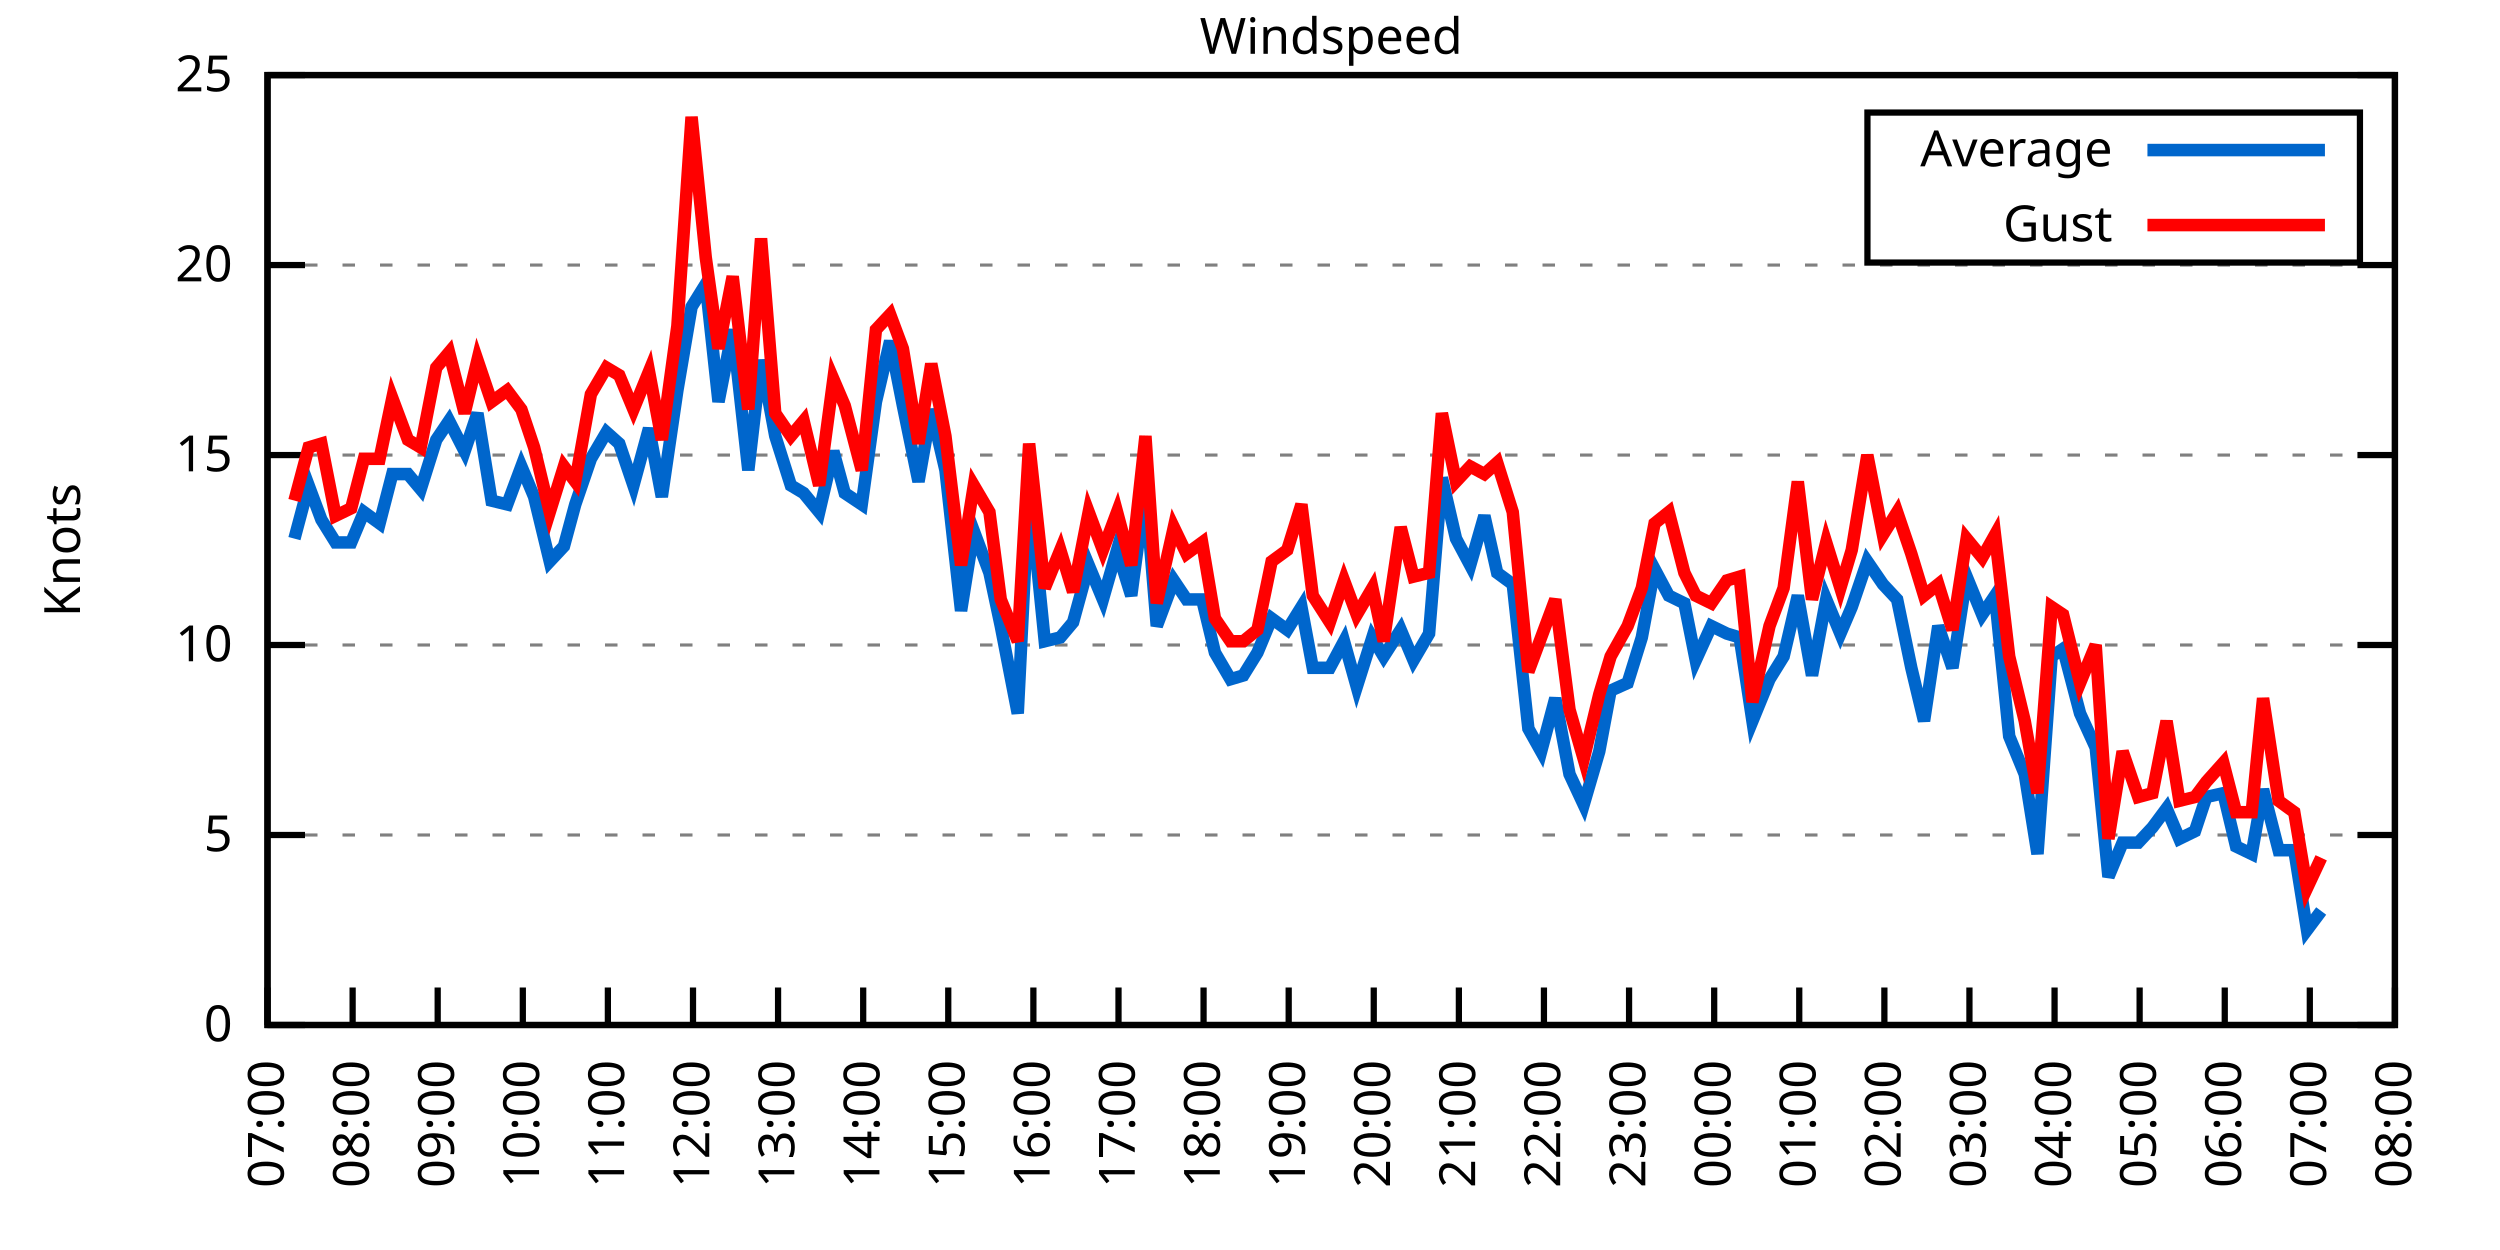
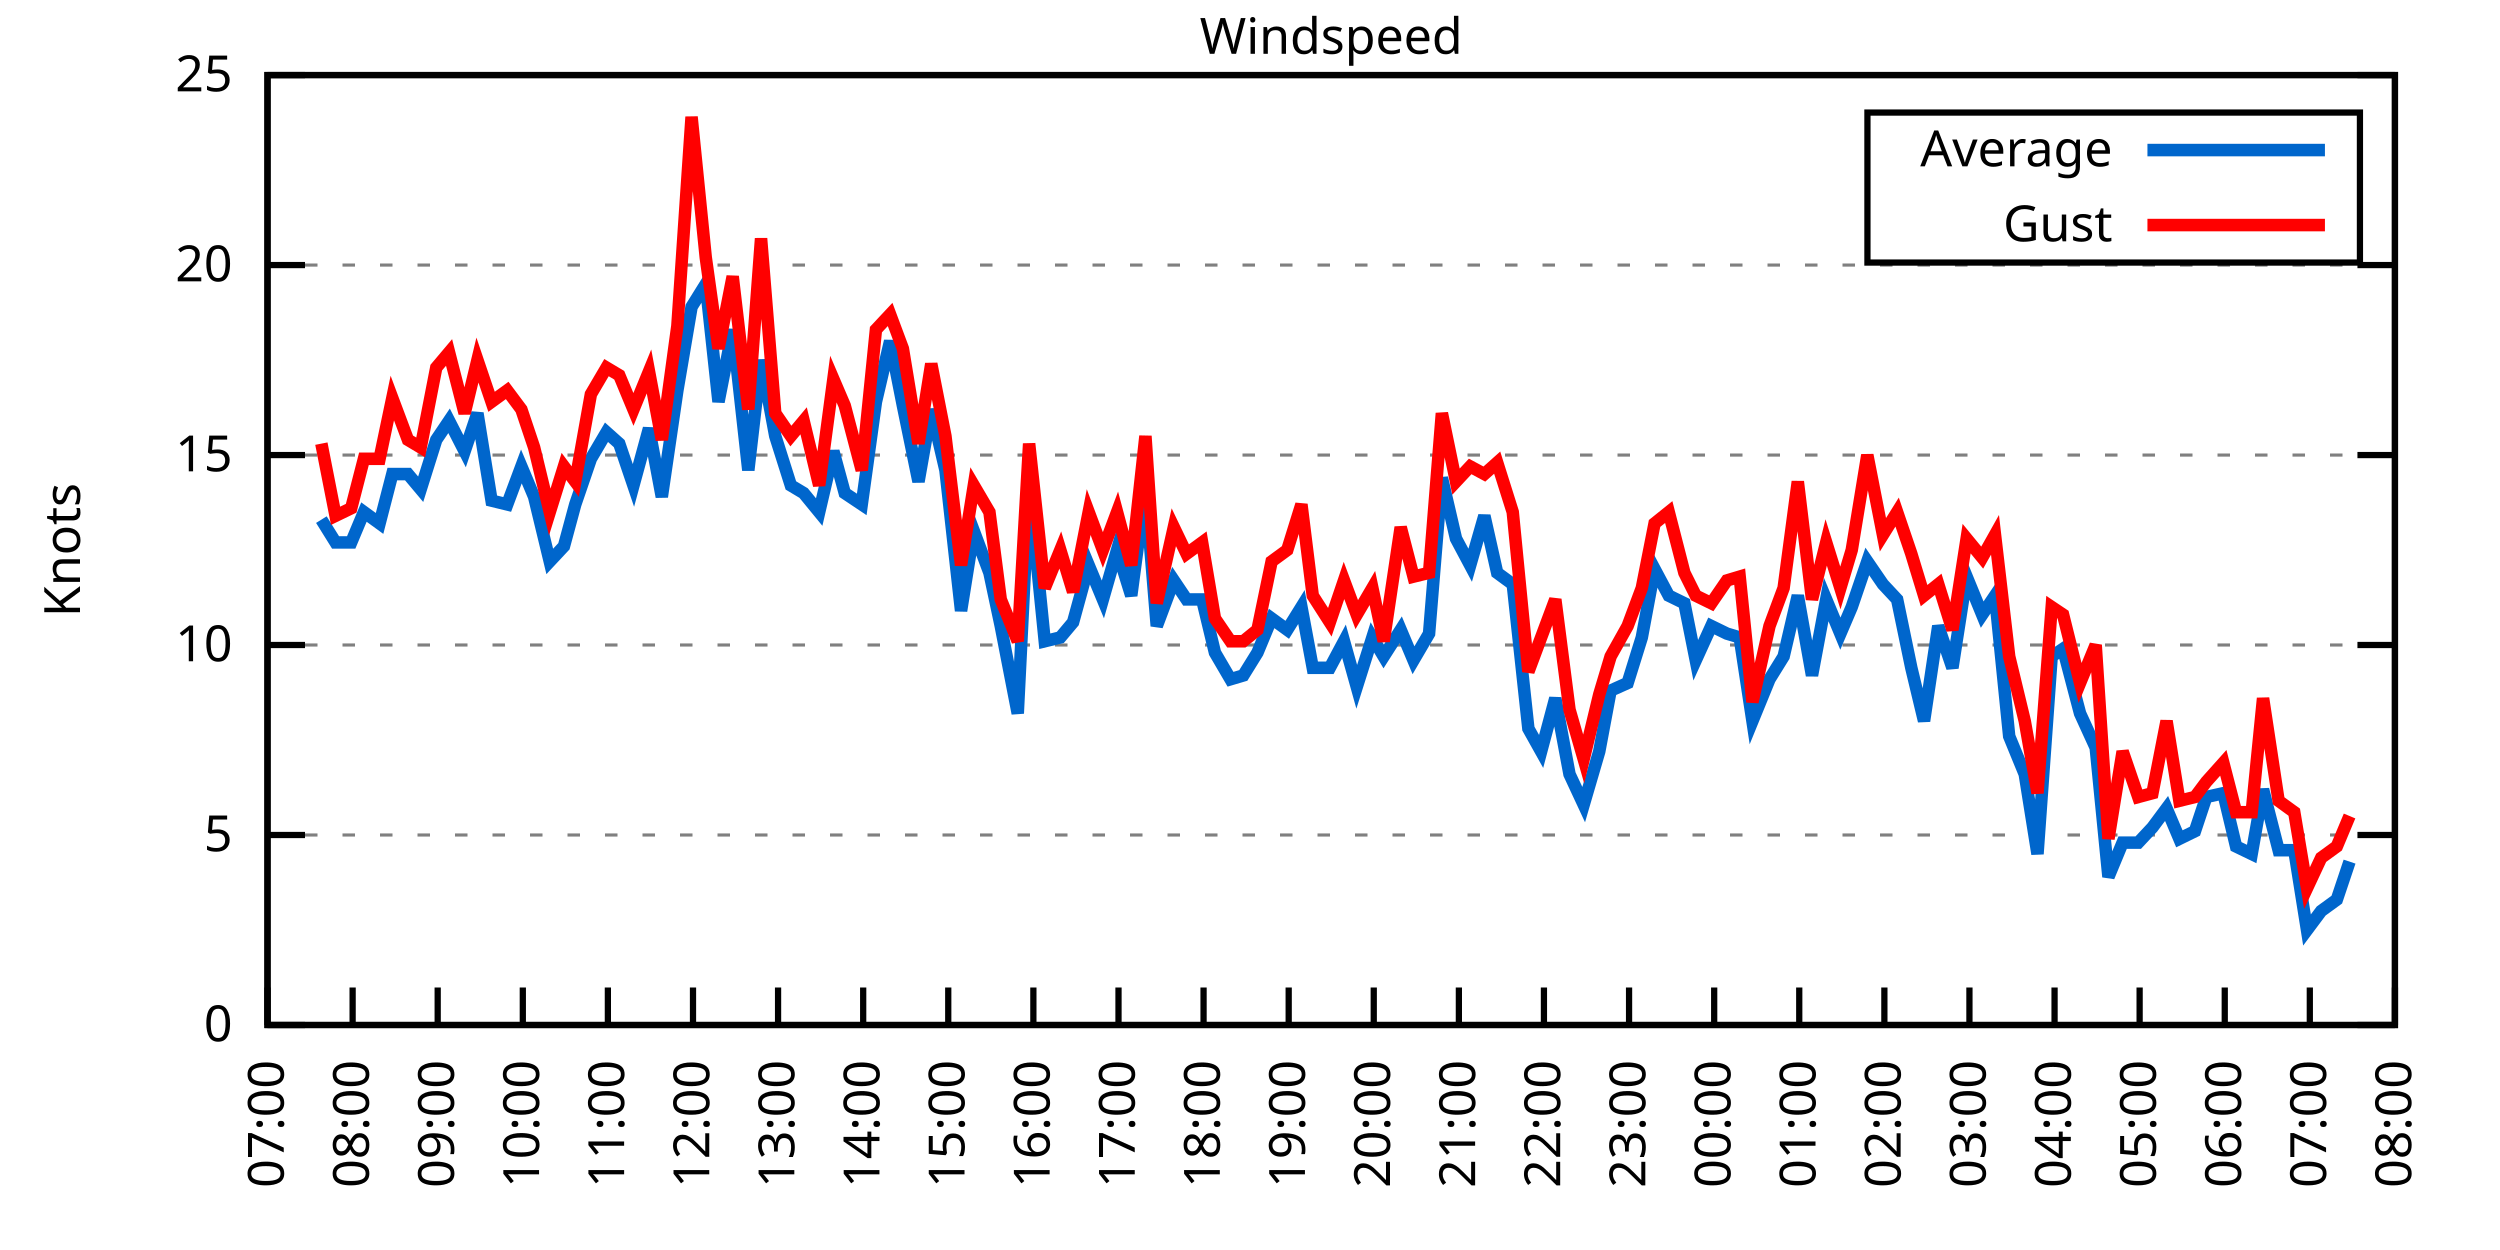
<svg xmlns="http://www.w3.org/2000/svg" xmlns:xlink="http://www.w3.org/1999/xlink" width="400" height="200" viewBox="0 0 400 200">
  <g id="gnuplot_canvas">
    <rect x="0" y="0" width="400" height="200" fill="none" />
    <defs>
      <circle id="gpDot" r="0.5" stroke-width="0.5" stroke="currentColor" />
      <path id="gpPt0" stroke-width="0.333" stroke="currentColor" d="M-1,0 h2 M0,-1 v2" />
      <path id="gpPt1" stroke-width="0.333" stroke="currentColor" d="M-1,-1 L1,1 M1,-1 L-1,1" />
      <path id="gpPt2" stroke-width="0.333" stroke="currentColor" d="M-1,0 L1,0 M0,-1 L0,1 M-1,-1 L1,1 M-1,1 L1,-1" />
      <rect id="gpPt3" stroke-width="0.333" stroke="currentColor" x="-1" y="-1" width="2" height="2" />
      <rect id="gpPt4" stroke-width="0.333" stroke="currentColor" fill="currentColor" x="-1" y="-1" width="2" height="2" />
      <circle id="gpPt5" stroke-width="0.333" stroke="currentColor" cx="0" cy="0" r="1" />
      <use xlink:href="#gpPt5" id="gpPt6" fill="currentColor" stroke="none" />
      <path id="gpPt7" stroke-width="0.333" stroke="currentColor" d="M0,-1.33 L-1.33,0.67 L1.33,0.67 z" />
      <use xlink:href="#gpPt7" id="gpPt8" fill="currentColor" stroke="none" />
      <use xlink:href="#gpPt7" id="gpPt9" stroke="currentColor" transform="rotate(180)" />
      <use xlink:href="#gpPt9" id="gpPt10" fill="currentColor" stroke="none" />
      <use xlink:href="#gpPt3" id="gpPt11" stroke="currentColor" transform="rotate(45)" />
      <use xlink:href="#gpPt11" id="gpPt12" fill="currentColor" stroke="none" />
      <path id="gpPt13" stroke-width="0.333" stroke="currentColor" d="M0,1.330 L1.265,0.411 L0.782,-1.067 L-0.782,-1.076 L-1.265,0.411 z" />
      <use xlink:href="#gpPt13" id="gpPt14" fill="currentColor" stroke="none" />
      <filter id="textbox" filterUnits="objectBoundingBox" x="0" y="0" height="1" width="1">
        <feFlood flood-color="white" flood-opacity="1" result="bgnd" />
        <feComposite in="SourceGraphic" in2="bgnd" operator="atop" />
      </filter>
      <filter id="greybox" filterUnits="objectBoundingBox" x="0" y="0" height="1" width="1">
        <feFlood flood-color="lightgrey" flood-opacity="1" result="grey" />
        <feComposite in="SourceGraphic" in2="grey" operator="atop" />
      </filter>
    </defs>
    <g fill="none" color="white" stroke="currentColor" stroke-width="1.00" stroke-linecap="butt" stroke-linejoin="miter">
</g>
    <g fill="none" color="black" stroke="currentColor" stroke-width="1.00" stroke-linecap="butt" stroke-linejoin="miter">
      <g stroke="none" shape-rendering="crispEdges">
        <polygon fill="rgb(255, 255, 255)" points="42.80,164.00 383.18,164.00 383.18,12.02 42.80,12.02 " />
      </g>
    </g>
    <g fill="none" color="black" stroke="currentColor" stroke-width="1.00" stroke-linecap="butt" stroke-linejoin="miter">
</g>
    <g fill="none" color="black" stroke="black" stroke-width="0.50" stroke-linecap="butt" stroke-linejoin="miter">
</g>
    <g fill="none" color="gray" stroke="currentColor" stroke-width="0.50" stroke-linecap="butt" stroke-linejoin="miter">
      <path stroke="gray" stroke-dasharray="2,4" class="gridline" d="M42.80,164.00 L383.19,164.00  " />
    </g>
    <g fill="none" color="gray" stroke="gray" stroke-width="1.00" stroke-linecap="butt" stroke-linejoin="miter">
</g>
    <g fill="none" color="black" stroke="currentColor" stroke-width="1.00" stroke-linecap="butt" stroke-linejoin="miter">
      <path stroke="black" d="M42.80,164.00 L48.80,164.00 M383.19,164.00 L377.19,164.00  " />
      <g transform="translate(37.20,166.60)" stroke="none" fill="black" font-family="Sans" font-size="8.00" text-anchor="end">
        <text>
          <tspan font-family="Sans"> 0</tspan>
        </text>
      </g>
    </g>
    <g fill="none" color="black" stroke="currentColor" stroke-width="1.00" stroke-linecap="butt" stroke-linejoin="miter">
</g>
    <g fill="none" color="black" stroke="black" stroke-width="0.50" stroke-linecap="butt" stroke-linejoin="miter">
</g>
    <g fill="none" color="gray" stroke="currentColor" stroke-width="0.50" stroke-linecap="butt" stroke-linejoin="miter">
      <path stroke="gray" stroke-dasharray="2,4" class="gridline" d="M42.80,133.60 L383.19,133.60  " />
    </g>
    <g fill="none" color="gray" stroke="gray" stroke-width="1.00" stroke-linecap="butt" stroke-linejoin="miter">
</g>
    <g fill="none" color="black" stroke="currentColor" stroke-width="1.00" stroke-linecap="butt" stroke-linejoin="miter">
      <path stroke="black" d="M42.80,133.60 L48.80,133.60 M383.19,133.60 L377.19,133.60  " />
      <g transform="translate(37.20,136.20)" stroke="none" fill="black" font-family="Sans" font-size="8.00" text-anchor="end">
        <text>
          <tspan font-family="Sans"> 5</tspan>
        </text>
      </g>
    </g>
    <g fill="none" color="black" stroke="currentColor" stroke-width="1.00" stroke-linecap="butt" stroke-linejoin="miter">
</g>
    <g fill="none" color="black" stroke="black" stroke-width="0.50" stroke-linecap="butt" stroke-linejoin="miter">
</g>
    <g fill="none" color="gray" stroke="currentColor" stroke-width="0.50" stroke-linecap="butt" stroke-linejoin="miter">
      <path stroke="gray" stroke-dasharray="2,4" class="gridline" d="M42.80,103.20 L383.19,103.20  " />
    </g>
    <g fill="none" color="gray" stroke="gray" stroke-width="1.00" stroke-linecap="butt" stroke-linejoin="miter">
</g>
    <g fill="none" color="black" stroke="currentColor" stroke-width="1.00" stroke-linecap="butt" stroke-linejoin="miter">
      <path stroke="black" d="M42.80,103.20 L48.80,103.20 M383.19,103.20 L377.19,103.20  " />
      <g transform="translate(37.20,105.80)" stroke="none" fill="black" font-family="Sans" font-size="8.00" text-anchor="end">
        <text>
          <tspan font-family="Sans"> 10</tspan>
        </text>
      </g>
    </g>
    <g fill="none" color="black" stroke="currentColor" stroke-width="1.00" stroke-linecap="butt" stroke-linejoin="miter">
</g>
    <g fill="none" color="black" stroke="black" stroke-width="0.50" stroke-linecap="butt" stroke-linejoin="miter">
</g>
    <g fill="none" color="gray" stroke="currentColor" stroke-width="0.50" stroke-linecap="butt" stroke-linejoin="miter">
      <path stroke="gray" stroke-dasharray="2,4" class="gridline" d="M42.80,72.81 L383.19,72.81  " />
    </g>
    <g fill="none" color="gray" stroke="gray" stroke-width="1.00" stroke-linecap="butt" stroke-linejoin="miter">
</g>
    <g fill="none" color="black" stroke="currentColor" stroke-width="1.00" stroke-linecap="butt" stroke-linejoin="miter">
      <path stroke="black" d="M42.80,72.81 L48.80,72.81 M383.19,72.81 L377.19,72.81  " />
      <g transform="translate(37.20,75.41)" stroke="none" fill="black" font-family="Sans" font-size="8.00" text-anchor="end">
        <text>
          <tspan font-family="Sans"> 15</tspan>
        </text>
      </g>
    </g>
    <g fill="none" color="black" stroke="currentColor" stroke-width="1.00" stroke-linecap="butt" stroke-linejoin="miter">
</g>
    <g fill="none" color="black" stroke="black" stroke-width="0.50" stroke-linecap="butt" stroke-linejoin="miter">
</g>
    <g fill="none" color="gray" stroke="currentColor" stroke-width="0.50" stroke-linecap="butt" stroke-linejoin="miter">
      <path stroke="gray" stroke-dasharray="2,4" class="gridline" d="M42.80,42.41 L383.19,42.41  " />
    </g>
    <g fill="none" color="gray" stroke="gray" stroke-width="1.00" stroke-linecap="butt" stroke-linejoin="miter">
</g>
    <g fill="none" color="black" stroke="currentColor" stroke-width="1.00" stroke-linecap="butt" stroke-linejoin="miter">
      <path stroke="black" d="M42.80,42.41 L48.80,42.41 M383.19,42.41 L377.19,42.41  " />
      <g transform="translate(37.20,45.01)" stroke="none" fill="black" font-family="Sans" font-size="8.00" text-anchor="end">
        <text>
          <tspan font-family="Sans"> 20</tspan>
        </text>
      </g>
    </g>
    <g fill="none" color="black" stroke="currentColor" stroke-width="1.00" stroke-linecap="butt" stroke-linejoin="miter">
</g>
    <g fill="none" color="black" stroke="black" stroke-width="0.50" stroke-linecap="butt" stroke-linejoin="miter">
</g>
    <g fill="none" color="gray" stroke="currentColor" stroke-width="0.50" stroke-linecap="butt" stroke-linejoin="miter">
      <path stroke="gray" stroke-dasharray="2,4" class="gridline" d="M42.80,12.01 L383.19,12.01  " />
    </g>
    <g fill="none" color="gray" stroke="gray" stroke-width="1.00" stroke-linecap="butt" stroke-linejoin="miter">
</g>
    <g fill="none" color="black" stroke="currentColor" stroke-width="1.00" stroke-linecap="butt" stroke-linejoin="miter">
      <path stroke="black" d="M42.80,12.01 L48.80,12.01 M383.19,12.01 L377.19,12.01  " />
      <g transform="translate(37.20,14.61)" stroke="none" fill="black" font-family="Sans" font-size="8.00" text-anchor="end">
        <text>
          <tspan font-family="Sans"> 25</tspan>
        </text>
      </g>
    </g>
    <g fill="none" color="black" stroke="currentColor" stroke-width="1.00" stroke-linecap="butt" stroke-linejoin="miter">
      <path stroke="black" d="M42.80,164.00 L42.80,158.00  " />
      <g transform="translate(45.40,169.60) rotate(270.00)" stroke="none" fill="black" font-family="Sans" font-size="8.00" text-anchor="end">
        <text>
          <tspan font-family="Sans">07:00</tspan>
        </text>
      </g>
    </g>
    <g fill="none" color="black" stroke="currentColor" stroke-width="1.00" stroke-linecap="butt" stroke-linejoin="miter">
      <path stroke="black" d="M56.42,164.00 L56.42,158.00  " />
      <g transform="translate(59.02,169.60) rotate(270.00)" stroke="none" fill="black" font-family="Sans" font-size="8.00" text-anchor="end">
        <text>
          <tspan font-family="Sans">08:00</tspan>
        </text>
      </g>
    </g>
    <g fill="none" color="black" stroke="currentColor" stroke-width="1.00" stroke-linecap="butt" stroke-linejoin="miter">
      <path stroke="black" d="M70.03,164.00 L70.03,158.00  " />
      <g transform="translate(72.63,169.60) rotate(270.00)" stroke="none" fill="black" font-family="Sans" font-size="8.00" text-anchor="end">
        <text>
          <tspan font-family="Sans">09:00</tspan>
        </text>
      </g>
    </g>
    <g fill="none" color="black" stroke="currentColor" stroke-width="1.00" stroke-linecap="butt" stroke-linejoin="miter">
      <path stroke="black" d="M83.65,164.00 L83.65,158.00  " />
      <g transform="translate(86.25,169.60) rotate(270.00)" stroke="none" fill="black" font-family="Sans" font-size="8.00" text-anchor="end">
        <text>
          <tspan font-family="Sans">10:00</tspan>
        </text>
      </g>
    </g>
    <g fill="none" color="black" stroke="currentColor" stroke-width="1.00" stroke-linecap="butt" stroke-linejoin="miter">
      <path stroke="black" d="M97.26,164.00 L97.26,158.00  " />
      <g transform="translate(99.86,169.60) rotate(270.00)" stroke="none" fill="black" font-family="Sans" font-size="8.00" text-anchor="end">
        <text>
          <tspan font-family="Sans">11:00</tspan>
        </text>
      </g>
    </g>
    <g fill="none" color="black" stroke="currentColor" stroke-width="1.00" stroke-linecap="butt" stroke-linejoin="miter">
      <path stroke="black" d="M110.88,164.00 L110.88,158.00  " />
      <g transform="translate(113.48,169.60) rotate(270.00)" stroke="none" fill="black" font-family="Sans" font-size="8.00" text-anchor="end">
        <text>
          <tspan font-family="Sans">12:00</tspan>
        </text>
      </g>
    </g>
    <g fill="none" color="black" stroke="currentColor" stroke-width="1.00" stroke-linecap="butt" stroke-linejoin="miter">
      <path stroke="black" d="M124.49,164.00 L124.49,158.00  " />
      <g transform="translate(127.09,169.60) rotate(270.00)" stroke="none" fill="black" font-family="Sans" font-size="8.00" text-anchor="end">
        <text>
          <tspan font-family="Sans">13:00</tspan>
        </text>
      </g>
    </g>
    <g fill="none" color="black" stroke="currentColor" stroke-width="1.00" stroke-linecap="butt" stroke-linejoin="miter">
      <path stroke="black" d="M138.11,164.00 L138.11,158.00  " />
      <g transform="translate(140.71,169.60) rotate(270.00)" stroke="none" fill="black" font-family="Sans" font-size="8.00" text-anchor="end">
        <text>
          <tspan font-family="Sans">14:00</tspan>
        </text>
      </g>
    </g>
    <g fill="none" color="black" stroke="currentColor" stroke-width="1.00" stroke-linecap="butt" stroke-linejoin="miter">
      <path stroke="black" d="M151.72,164.00 L151.72,158.00  " />
      <g transform="translate(154.32,169.60) rotate(270.00)" stroke="none" fill="black" font-family="Sans" font-size="8.00" text-anchor="end">
        <text>
          <tspan font-family="Sans">15:00</tspan>
        </text>
      </g>
    </g>
    <g fill="none" color="black" stroke="currentColor" stroke-width="1.00" stroke-linecap="butt" stroke-linejoin="miter">
      <path stroke="black" d="M165.34,164.00 L165.34,158.00  " />
      <g transform="translate(167.94,169.60) rotate(270.00)" stroke="none" fill="black" font-family="Sans" font-size="8.00" text-anchor="end">
        <text>
          <tspan font-family="Sans">16:00</tspan>
        </text>
      </g>
    </g>
    <g fill="none" color="black" stroke="currentColor" stroke-width="1.00" stroke-linecap="butt" stroke-linejoin="miter">
      <path stroke="black" d="M178.96,164.00 L178.96,158.00  " />
      <g transform="translate(181.56,169.60) rotate(270.00)" stroke="none" fill="black" font-family="Sans" font-size="8.00" text-anchor="end">
        <text>
          <tspan font-family="Sans">17:00</tspan>
        </text>
      </g>
    </g>
    <g fill="none" color="black" stroke="currentColor" stroke-width="1.00" stroke-linecap="butt" stroke-linejoin="miter">
      <path stroke="black" d="M192.57,164.00 L192.57,158.00  " />
      <g transform="translate(195.17,169.60) rotate(270.00)" stroke="none" fill="black" font-family="Sans" font-size="8.00" text-anchor="end">
        <text>
          <tspan font-family="Sans">18:00</tspan>
        </text>
      </g>
    </g>
    <g fill="none" color="black" stroke="currentColor" stroke-width="1.00" stroke-linecap="butt" stroke-linejoin="miter">
      <path stroke="black" d="M206.19,164.00 L206.19,158.00  " />
      <g transform="translate(208.79,169.60) rotate(270.00)" stroke="none" fill="black" font-family="Sans" font-size="8.00" text-anchor="end">
        <text>
          <tspan font-family="Sans">19:00</tspan>
        </text>
      </g>
    </g>
    <g fill="none" color="black" stroke="currentColor" stroke-width="1.00" stroke-linecap="butt" stroke-linejoin="miter">
      <path stroke="black" d="M219.80,164.00 L219.80,158.00  " />
      <g transform="translate(222.40,169.60) rotate(270.00)" stroke="none" fill="black" font-family="Sans" font-size="8.00" text-anchor="end">
        <text>
          <tspan font-family="Sans">20:00</tspan>
        </text>
      </g>
    </g>
    <g fill="none" color="black" stroke="currentColor" stroke-width="1.00" stroke-linecap="butt" stroke-linejoin="miter">
      <path stroke="black" d="M233.42,164.00 L233.42,158.00  " />
      <g transform="translate(236.02,169.60) rotate(270.00)" stroke="none" fill="black" font-family="Sans" font-size="8.00" text-anchor="end">
        <text>
          <tspan font-family="Sans">21:00</tspan>
        </text>
      </g>
    </g>
    <g fill="none" color="black" stroke="currentColor" stroke-width="1.00" stroke-linecap="butt" stroke-linejoin="miter">
      <path stroke="black" d="M247.03,164.00 L247.03,158.00  " />
      <g transform="translate(249.63,169.60) rotate(270.00)" stroke="none" fill="black" font-family="Sans" font-size="8.00" text-anchor="end">
        <text>
          <tspan font-family="Sans">22:00</tspan>
        </text>
      </g>
    </g>
    <g fill="none" color="black" stroke="currentColor" stroke-width="1.00" stroke-linecap="butt" stroke-linejoin="miter">
      <path stroke="black" d="M260.65,164.00 L260.65,158.00  " />
      <g transform="translate(263.25,169.60) rotate(270.00)" stroke="none" fill="black" font-family="Sans" font-size="8.00" text-anchor="end">
        <text>
          <tspan font-family="Sans">23:00</tspan>
        </text>
      </g>
    </g>
    <g fill="none" color="black" stroke="currentColor" stroke-width="1.00" stroke-linecap="butt" stroke-linejoin="miter">
      <path stroke="black" d="M274.27,164.00 L274.27,158.00  " />
      <g transform="translate(276.87,169.60) rotate(270.00)" stroke="none" fill="black" font-family="Sans" font-size="8.00" text-anchor="end">
        <text>
          <tspan font-family="Sans">00:00</tspan>
        </text>
      </g>
    </g>
    <g fill="none" color="black" stroke="currentColor" stroke-width="1.00" stroke-linecap="butt" stroke-linejoin="miter">
      <path stroke="black" d="M287.88,164.00 L287.88,158.00  " />
      <g transform="translate(290.48,169.60) rotate(270.00)" stroke="none" fill="black" font-family="Sans" font-size="8.00" text-anchor="end">
        <text>
          <tspan font-family="Sans">01:00</tspan>
        </text>
      </g>
    </g>
    <g fill="none" color="black" stroke="currentColor" stroke-width="1.00" stroke-linecap="butt" stroke-linejoin="miter">
      <path stroke="black" d="M301.50,164.00 L301.50,158.00  " />
      <g transform="translate(304.10,169.60) rotate(270.00)" stroke="none" fill="black" font-family="Sans" font-size="8.00" text-anchor="end">
        <text>
          <tspan font-family="Sans">02:00</tspan>
        </text>
      </g>
    </g>
    <g fill="none" color="black" stroke="currentColor" stroke-width="1.00" stroke-linecap="butt" stroke-linejoin="miter">
      <path stroke="black" d="M315.11,164.00 L315.11,158.00  " />
      <g transform="translate(317.71,169.60) rotate(270.00)" stroke="none" fill="black" font-family="Sans" font-size="8.00" text-anchor="end">
        <text>
          <tspan font-family="Sans">03:00</tspan>
        </text>
      </g>
    </g>
    <g fill="none" color="black" stroke="currentColor" stroke-width="1.00" stroke-linecap="butt" stroke-linejoin="miter">
      <path stroke="black" d="M328.73,164.00 L328.73,158.00  " />
      <g transform="translate(331.33,169.60) rotate(270.00)" stroke="none" fill="black" font-family="Sans" font-size="8.00" text-anchor="end">
        <text>
          <tspan font-family="Sans">04:00</tspan>
        </text>
      </g>
    </g>
    <g fill="none" color="black" stroke="currentColor" stroke-width="1.00" stroke-linecap="butt" stroke-linejoin="miter">
      <path stroke="black" d="M342.34,164.00 L342.34,158.00  " />
      <g transform="translate(344.94,169.60) rotate(270.00)" stroke="none" fill="black" font-family="Sans" font-size="8.00" text-anchor="end">
        <text>
          <tspan font-family="Sans">05:00</tspan>
        </text>
      </g>
    </g>
    <g fill="none" color="black" stroke="currentColor" stroke-width="1.00" stroke-linecap="butt" stroke-linejoin="miter">
      <path stroke="black" d="M355.96,164.00 L355.96,158.00  " />
      <g transform="translate(358.56,169.60) rotate(270.00)" stroke="none" fill="black" font-family="Sans" font-size="8.00" text-anchor="end">
        <text>
          <tspan font-family="Sans">06:00</tspan>
        </text>
      </g>
    </g>
    <g fill="none" color="black" stroke="currentColor" stroke-width="1.00" stroke-linecap="butt" stroke-linejoin="miter">
      <path stroke="black" d="M369.57,164.00 L369.57,158.00  " />
      <g transform="translate(372.17,169.60) rotate(270.00)" stroke="none" fill="black" font-family="Sans" font-size="8.00" text-anchor="end">
        <text>
          <tspan font-family="Sans">07:00</tspan>
        </text>
      </g>
    </g>
    <g fill="none" color="black" stroke="currentColor" stroke-width="1.00" stroke-linecap="butt" stroke-linejoin="miter">
      <path stroke="black" d="M383.19,164.00 L383.19,158.00  " />
      <g transform="translate(385.79,169.60) rotate(270.00)" stroke="none" fill="black" font-family="Sans" font-size="8.00" text-anchor="end">
        <text>
          <tspan font-family="Sans">08:00</tspan>
        </text>
      </g>
    </g>
    <g fill="none" color="black" stroke="currentColor" stroke-width="1.00" stroke-linecap="butt" stroke-linejoin="miter">
</g>
    <g fill="none" color="black" stroke="currentColor" stroke-width="1.00" stroke-linecap="butt" stroke-linejoin="miter">
      <path stroke="black" d="M42.80,12.01 L42.80,164.00 L383.19,164.00 L383.19,12.01 L42.80,12.01 Z  " />
    </g>
    <g fill="none" color="black" stroke="currentColor" stroke-width="1.00" stroke-linecap="butt" stroke-linejoin="miter">
</g>
    <g fill="none" color="black" stroke="currentColor" stroke-width="1.00" stroke-linecap="butt" stroke-linejoin="miter">
      <path stroke="black" d="M298.79,42.01 L298.79,18.01 L377.59,18.01 L377.59,42.01 L298.79,42.01 Z  " />
    </g>
    <g id="Windspeed_plot_1">
      <g fill="none" color="white" stroke="black" stroke-width="2.00" stroke-linecap="butt" stroke-linejoin="miter">
</g>
      <g fill="none" color="black" stroke="currentColor" stroke-width="2.00" stroke-linecap="butt" stroke-linejoin="miter">
        <g transform="translate(337.99,26.61)" stroke="none" fill="black" font-family="Sans" font-size="8.00" text-anchor="end">
          <text>
            <tspan font-family="Sans">Average</tspan>
          </text>
        </g>
      </g>
      <g fill="none" color="black" stroke="currentColor" stroke-width="2.00" stroke-linecap="butt" stroke-linejoin="miter">
-         <path stroke="rgb(  0, 102, 204)" d="M343.59,24.01 L371.99,24.01 M47.11,86.18 L49.38,77.67 L51.42,83.14 L53.69,86.79 L56.19,86.79 L58.23,81.93   L60.73,83.75 L62.77,75.85 L65.27,75.85 L67.31,78.28 L69.80,70.37 L71.85,67.33 L74.34,72.20 L76.39,66.12   L78.65,80.10 L81.15,80.71 L83.42,74.63 L85.46,79.49 L87.96,89.83 L90.23,87.40 L92.04,80.71 L94.54,73.41   L97.04,69.16 L99.08,70.98 L101.35,77.67 L103.84,68.55 L105.89,79.49 L108.38,62.47 L110.65,49.10 L112.92,45.45   L114.96,64.29 L117.23,52.74 L119.73,75.24 L121.77,57.61 L124.04,69.77 L126.54,77.67 L128.58,78.89 L131.07,81.93   L133.34,72.20 L135.16,78.89 L137.88,80.71 L140.15,64.29 L142.42,54.57 L144.46,64.90 L146.96,77.06 L149.00,65.51   L151.27,75.24 L153.77,97.73 L155.81,84.97 L158.31,91.65 L160.12,100.16 L162.84,114.15 L164.66,77.67 L167.16,102.60   L169.65,101.99 L171.69,99.56 L174.19,90.44 L176.46,95.91 L178.73,88.00 L181.00,95.30 L183.27,78.28 L185.08,100.16   L187.81,92.87 L189.85,95.91 L192.34,95.91 L194.39,104.42 L196.88,108.68 L198.93,108.07 L201.19,104.42 L203.46,98.95   L205.96,100.77 L208.23,97.12 L210.04,106.85 L212.77,106.85 L215.04,102.60 L217.08,109.89 L219.58,101.99 L221.39,105.03   L224.11,100.77 L226.16,105.64 L228.65,101.38 L230.70,76.45 L232.96,86.18 L235.23,90.44 L237.50,82.53 L239.55,91.65   L242.04,93.48 L244.54,116.58 L246.58,120.23 L248.85,111.72 L251.12,123.87 L253.39,128.74 L255.88,120.23 L257.70,110.50   L260.42,109.28 L262.69,101.99 L264.73,91.04 L267.00,95.30 L269.50,96.52 L271.32,105.64 L273.81,100.16 L276.31,101.38   L278.35,101.99 L280.39,115.36 L283.12,108.68 L285.38,105.03 L287.65,95.30 L289.92,108.07 L292.19,95.91 L294.46,101.38   L296.28,97.12 L298.77,89.83 L301.27,93.48 L303.54,95.91 L305.81,106.85 L307.85,115.36 L310.12,100.16 L312.39,106.85   L314.66,92.26 L317.15,98.34 L319.20,95.30 L321.47,117.80 L323.96,123.87 L326.00,136.64 L328.27,105.03 L330.09,103.81   L332.81,114.15 L335.31,119.62 L337.35,140.29 L339.62,134.82 L342.12,134.82 L344.39,132.39 L346.65,129.35 L348.70,134.21   L351.19,132.99 L353.01,127.52 L355.73,126.91 L357.77,135.43 L360.27,136.64 L362.09,126.31 L364.58,136.03 L367.08,136.03   L369.12,148.80 L371.39,145.76  " />
+         <path stroke="rgb(  0, 102, 204)" d="M343.59,24.01 L371.99,24.01 M51.42,83.14 L53.69,86.79 L56.19,86.79 L58.23,81.93 L60.73,83.75 L62.77,75.85   L65.27,75.85 L67.31,78.28 L69.80,70.37 L71.85,67.33 L74.34,72.20 L76.39,66.12 L78.65,80.10 L81.15,80.71   L83.42,74.63 L85.46,79.49 L87.96,89.83 L90.23,87.40 L92.04,80.71 L94.54,73.41 L97.04,69.16 L99.08,70.98   L101.35,77.67 L103.84,68.55 L105.89,79.49 L108.38,62.47 L110.65,49.10 L112.92,45.45 L114.96,64.29 L117.23,52.74   L119.73,75.24 L121.77,57.61 L124.04,69.77 L126.54,77.67 L128.58,78.89 L131.07,81.93 L133.34,72.20 L135.16,78.89   L137.88,80.71 L140.15,64.29 L142.42,54.57 L144.46,64.90 L146.96,77.06 L149.00,65.51 L151.27,75.24 L153.77,97.73   L155.81,84.97 L158.31,91.65 L160.12,100.16 L162.84,114.15 L164.66,77.67 L167.16,102.60 L169.65,101.99 L171.69,99.56   L174.19,90.44 L176.46,95.91 L178.73,88.00 L181.00,95.30 L183.27,78.28 L185.08,100.16 L187.81,92.87 L189.85,95.91   L192.34,95.91 L194.39,104.42 L196.88,108.68 L198.93,108.07 L201.19,104.42 L203.46,98.95 L205.96,100.77 L208.23,97.12   L210.04,106.85 L212.77,106.85 L215.04,102.60 L217.08,109.89 L219.58,101.99 L221.39,105.03 L224.11,100.77 L226.16,105.64   L228.65,101.38 L230.70,76.45 L232.96,86.18 L235.23,90.44 L237.50,82.53 L239.55,91.65 L242.04,93.48 L244.54,116.58   L246.58,120.23 L248.85,111.72 L251.12,123.87 L253.39,128.74 L255.88,120.23 L257.70,110.50 L260.42,109.28 L262.69,101.99   L264.73,91.04 L267.00,95.30 L269.50,96.52 L271.32,105.64 L273.81,100.16 L276.31,101.38 L278.35,101.99 L280.39,115.36   L283.12,108.68 L285.38,105.03 L287.65,95.30 L289.92,108.07 L292.19,95.91 L294.46,101.38 L296.28,97.12 L298.77,89.83   L301.27,93.48 L303.54,95.91 L305.81,106.85 L307.85,115.36 L310.12,100.16 L312.39,106.85 L314.66,92.26 L317.15,98.34   L319.20,95.30 L321.47,117.80 L323.96,123.87 L326.00,136.64 L328.27,105.03 L330.09,103.81 L332.81,114.15 L335.31,119.62   L337.35,140.29 L339.62,134.82 L342.12,134.82 L344.39,132.39 L346.65,129.35 L348.70,134.21 L351.19,132.99 L353.01,127.52   L355.73,126.91 L357.77,135.43 L360.27,136.64 L362.09,126.31 L364.58,136.03 L367.08,136.03 L369.12,148.80 L371.39,145.76   L373.89,143.94 L375.93,137.86  " />
      </g>
    </g>
    <g id="Windspeed_plot_2">
      <g fill="none" color="black" stroke="currentColor" stroke-width="2.00" stroke-linecap="butt" stroke-linejoin="miter">
        <g transform="translate(337.99,38.61)" stroke="none" fill="black" font-family="Sans" font-size="8.00" text-anchor="end">
          <text>
            <tspan font-family="Sans">Gust</tspan>
          </text>
        </g>
      </g>
      <g fill="none" color="black" stroke="currentColor" stroke-width="2.00" stroke-linecap="butt" stroke-linejoin="miter">
-         <path stroke="rgb(255,   0,   0)" d="M343.59,36.01 L371.99,36.01 M47.11,80.10 L49.38,71.59 L51.42,70.98 L53.69,82.53 L56.19,81.32 L58.23,73.41   L60.73,73.41 L62.77,63.69 L65.27,70.37 L67.31,71.59 L69.80,58.82 L71.85,56.39 L74.34,66.12 L76.39,57.61   L78.65,64.29 L81.15,62.47 L83.42,65.51 L85.46,71.59 L87.96,81.93 L90.23,74.63 L92.04,77.06 L94.54,63.08   L97.04,58.82 L99.08,60.04 L101.35,65.51 L103.84,59.43 L105.89,70.37 L108.38,52.14 L110.65,18.70 L112.92,41.19   L114.96,55.78 L117.23,44.23 L119.73,65.51 L121.77,38.15 L124.04,66.12 L126.54,69.77 L128.58,67.33 L131.07,77.67   L133.34,60.65 L135.16,64.90 L137.88,75.24 L140.15,52.74 L142.42,50.31 L144.46,55.78 L146.96,70.98 L149.00,58.21   L151.27,69.77 L153.77,90.44 L155.81,77.67 L158.31,81.93 L160.12,95.91 L162.84,102.60 L164.66,70.98 L167.16,94.08   L169.65,88.00 L171.69,94.69 L174.19,81.93 L176.46,88.00 L178.73,81.93 L181.00,90.44 L183.27,69.77 L185.08,96.52   L187.81,84.36 L189.85,88.61 L192.34,86.79 L194.39,98.95 L196.88,102.60 L198.93,102.60 L201.19,100.77 L203.46,89.83   L205.96,88.00 L208.23,80.71 L210.04,95.30 L212.77,99.56 L215.04,92.87 L217.08,98.34 L219.58,94.08 L221.39,102.60   L224.11,84.36 L226.16,92.26 L228.65,91.65 L230.70,66.12 L232.96,77.06 L235.23,74.63 L237.50,75.85 L239.55,74.02   L242.04,81.93 L244.54,107.46 L246.58,101.99 L248.85,95.91 L251.12,113.54 L253.39,121.44 L255.88,111.11 L257.70,105.03   L260.42,100.16 L262.69,94.08 L264.73,83.75 L267.00,81.93 L269.50,91.65 L271.32,95.30 L273.81,96.52 L276.31,92.87   L278.35,92.26 L280.39,112.32 L283.12,100.16 L285.38,94.08 L287.65,77.06 L289.92,95.91 L292.19,86.79 L294.46,94.08   L296.28,88.00 L298.77,72.81 L301.27,85.57 L303.54,81.93 L305.81,88.61 L307.85,95.30 L310.12,93.48 L312.39,100.77   L314.66,86.18 L317.15,89.22 L319.20,85.57 L321.47,105.03 L323.96,115.36 L326.00,126.91 L328.27,97.12 L330.09,98.34   L332.81,109.28 L335.31,103.20 L337.35,134.21 L339.62,120.23 L342.12,127.52 L344.39,126.91 L346.65,115.36 L348.70,128.13   L351.19,127.52 L353.01,125.09 L355.73,122.05 L357.77,129.95 L360.27,129.95 L362.09,111.72 L364.58,128.13 L367.08,129.95   L369.12,142.11 L371.39,137.25  " />
+         <path stroke="rgb(255,   0,   0)" d="M343.59,36.01 L371.99,36.01 M51.42,70.98 L53.69,82.53 L56.19,81.32 L58.23,73.41 L60.73,73.41 L62.77,63.69   L65.27,70.37 L67.31,71.59 L69.80,58.82 L71.85,56.39 L74.34,66.12 L76.39,57.61 L78.65,64.29 L81.15,62.47   L83.42,65.51 L85.46,71.59 L87.96,81.93 L90.23,74.63 L92.04,77.06 L94.54,63.08 L97.04,58.82 L99.08,60.04   L101.35,65.51 L103.84,59.43 L105.89,70.37 L108.38,52.14 L110.65,18.70 L112.92,41.19 L114.96,55.78 L117.23,44.23   L119.73,65.51 L121.77,38.15 L124.04,66.12 L126.54,69.77 L128.58,67.33 L131.07,77.67 L133.34,60.65 L135.16,64.90   L137.88,75.24 L140.15,52.74 L142.42,50.31 L144.46,55.78 L146.96,70.98 L149.00,58.21 L151.27,69.77 L153.77,90.44   L155.81,77.67 L158.31,81.93 L160.12,95.91 L162.84,102.60 L164.66,70.98 L167.16,94.08 L169.65,88.00 L171.69,94.69   L174.19,81.93 L176.46,88.00 L178.73,81.93 L181.00,90.44 L183.27,69.77 L185.08,96.52 L187.81,84.36 L189.85,88.61   L192.34,86.79 L194.39,98.95 L196.88,102.60 L198.93,102.60 L201.19,100.77 L203.46,89.83 L205.96,88.00 L208.23,80.71   L210.04,95.30 L212.77,99.56 L215.04,92.87 L217.08,98.34 L219.58,94.08 L221.39,102.60 L224.11,84.36 L226.16,92.26   L228.65,91.65 L230.70,66.12 L232.96,77.06 L235.23,74.63 L237.50,75.85 L239.55,74.02 L242.04,81.93 L244.54,107.46   L246.58,101.99 L248.85,95.91 L251.12,113.54 L253.39,121.44 L255.88,111.11 L257.70,105.03 L260.42,100.16 L262.69,94.08   L264.73,83.75 L267.00,81.93 L269.50,91.65 L271.32,95.30 L273.81,96.52 L276.31,92.87 L278.35,92.26 L280.39,112.32   L283.12,100.16 L285.38,94.08 L287.65,77.06 L289.92,95.91 L292.19,86.79 L294.46,94.08 L296.28,88.00 L298.77,72.81   L301.27,85.57 L303.54,81.93 L305.81,88.61 L307.85,95.30 L310.12,93.48 L312.39,100.77 L314.66,86.18 L317.15,89.22   L319.20,85.57 L321.47,105.03 L323.96,115.36 L326.00,126.91 L328.27,97.12 L330.09,98.34 L332.81,109.28 L335.31,103.20   L337.35,134.21 L339.62,120.23 L342.12,127.52 L344.39,126.91 L346.65,115.36 L348.70,128.13 L351.19,127.52 L353.01,125.09   L355.73,122.05 L357.77,129.95 L360.27,129.95 L362.09,111.72 L364.58,128.13 L367.08,129.95 L369.12,142.11 L371.39,137.25   L373.89,135.43 L375.93,130.56  " />
      </g>
    </g>
    <g fill="none" color="black" stroke="currentColor" stroke-width="2.00" stroke-linecap="butt" stroke-linejoin="miter">
</g>
    <g fill="none" color="black" stroke="black" stroke-width="1.00" stroke-linecap="butt" stroke-linejoin="miter">
</g>
    <g fill="none" color="black" stroke="currentColor" stroke-width="1.00" stroke-linecap="butt" stroke-linejoin="miter">
      <path stroke="black" d="M42.80,12.01 L42.80,164.00 L383.19,164.00 L383.19,12.01 L42.80,12.01 Z  " />
      <g transform="translate(12.80,88.01) rotate(270.00)" stroke="none" fill="black" font-family="Sans" font-size="8.00" text-anchor="middle">
        <text>
          <tspan font-family="Sans">Knots</tspan>
        </text>
      </g>
    </g>
    <g fill="none" color="black" stroke="currentColor" stroke-width="1.00" stroke-linecap="butt" stroke-linejoin="miter">
</g>
    <g fill="none" color="black" stroke="currentColor" stroke-width="1.00" stroke-linecap="butt" stroke-linejoin="miter">
      <g transform="translate(212.99,8.61)" stroke="none" fill="black" font-family="Sans" font-size="8.00" text-anchor="middle">
        <text>
          <tspan font-family="Sans">Windspeed</tspan>
        </text>
      </g>
    </g>
    <g fill="none" color="black" stroke="currentColor" stroke-width="1.00" stroke-linecap="butt" stroke-linejoin="miter">
</g>
  </g>
</svg>
